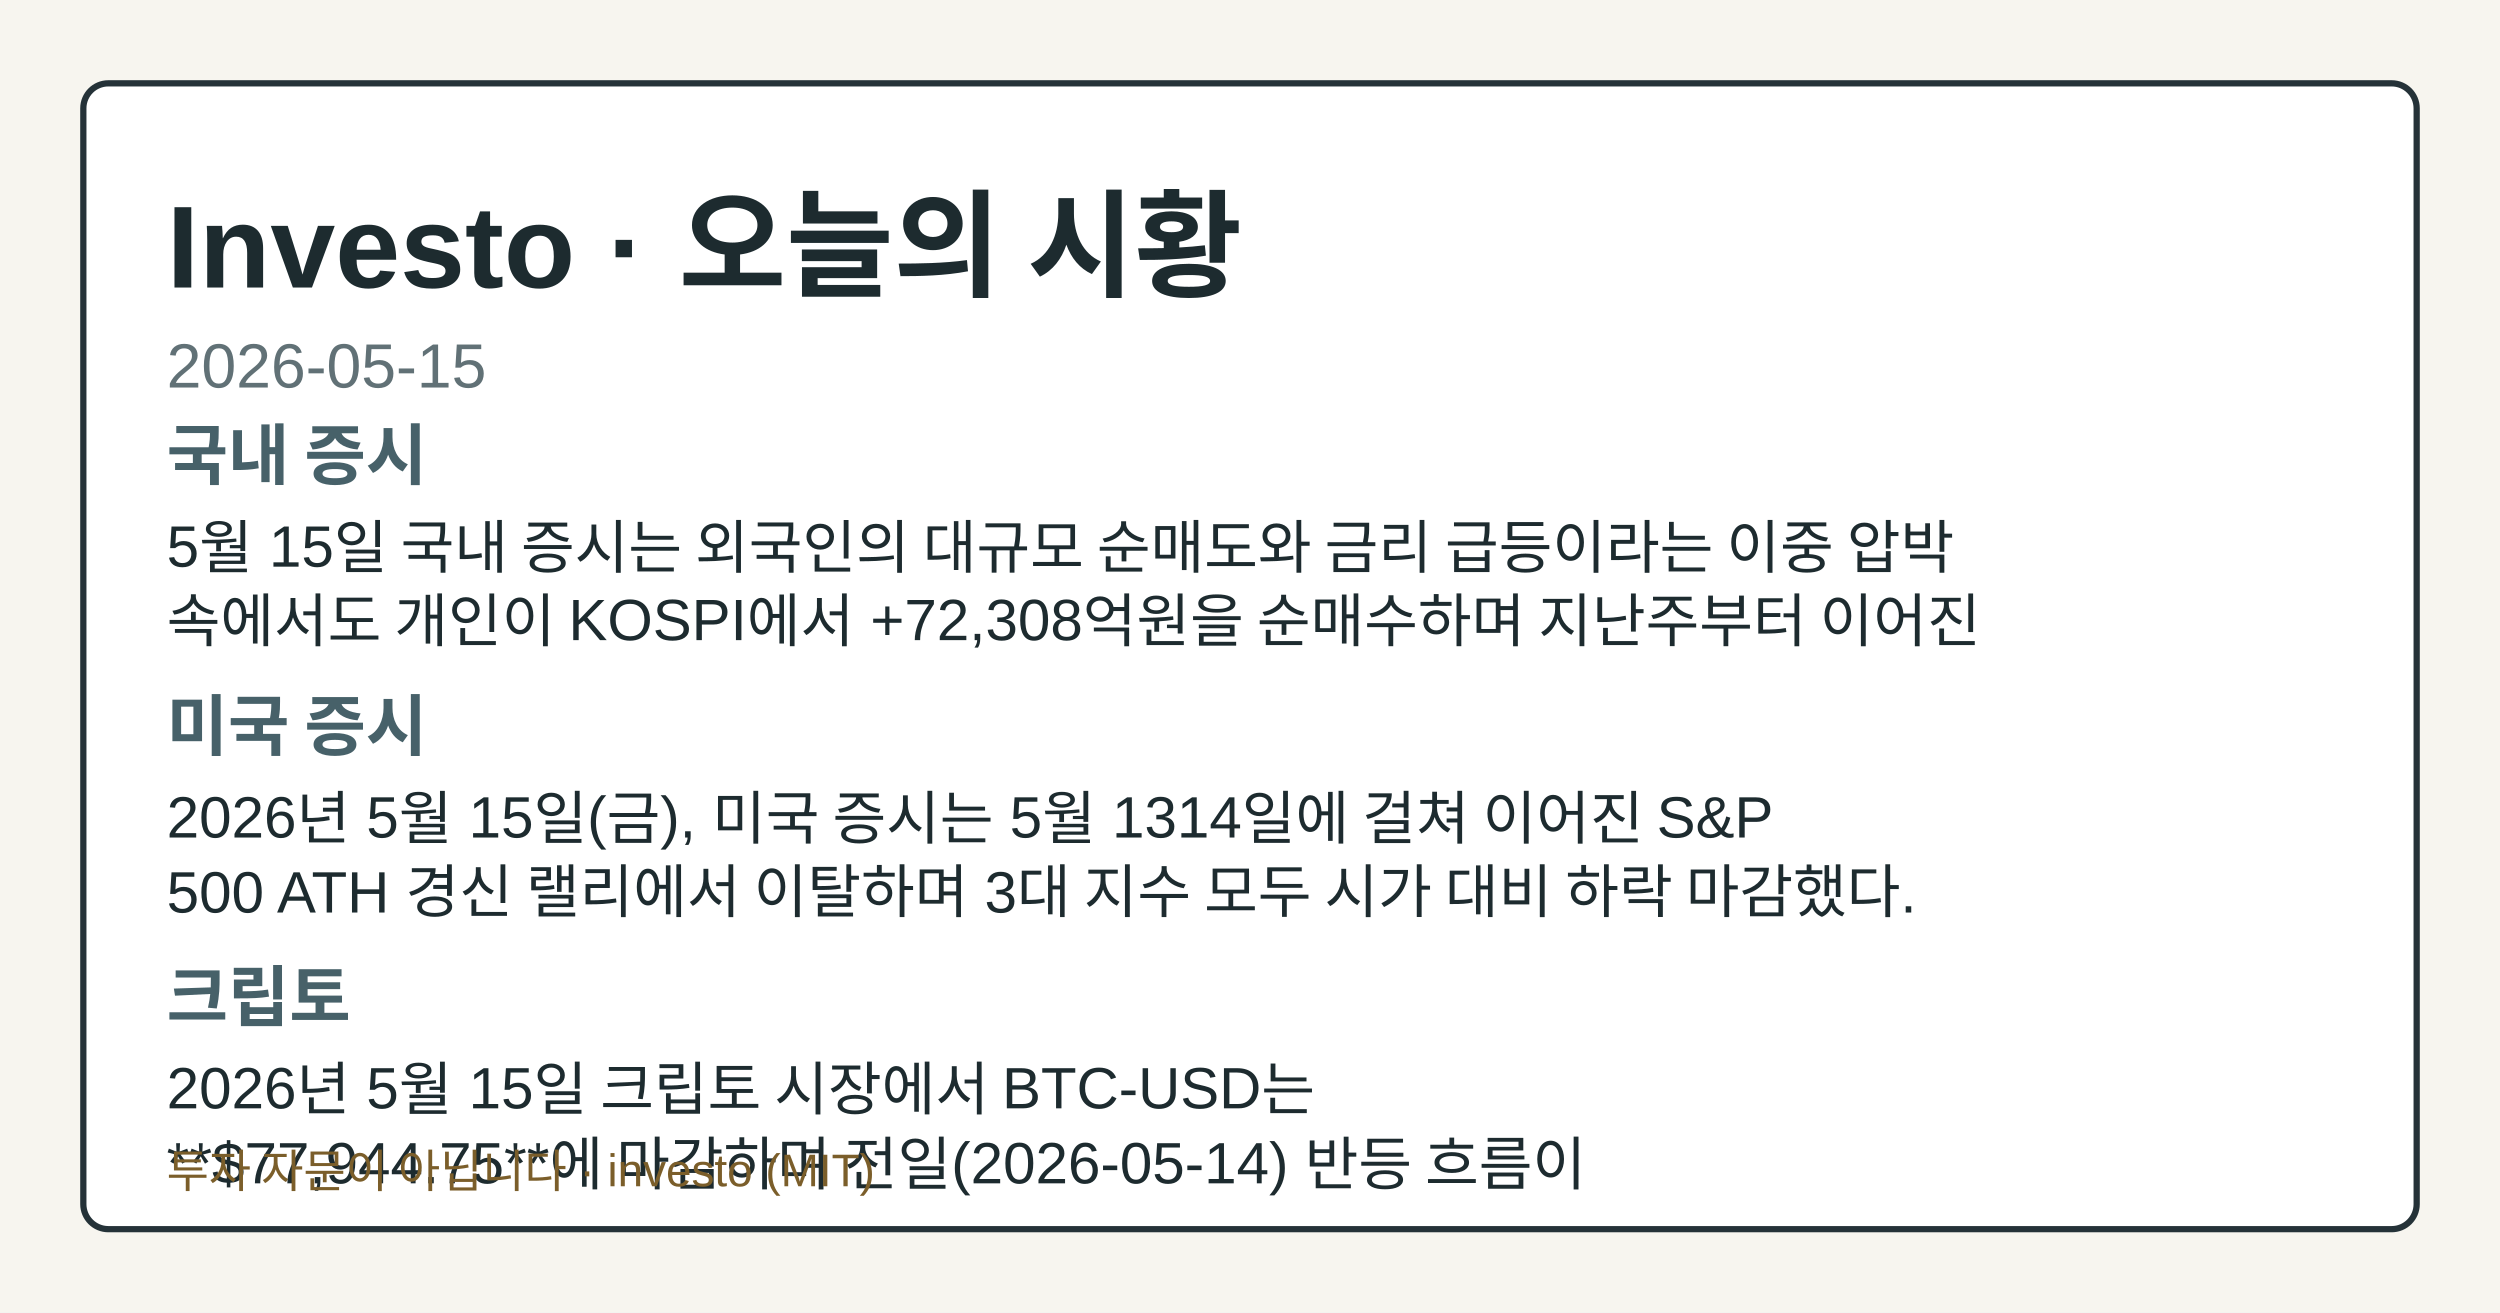
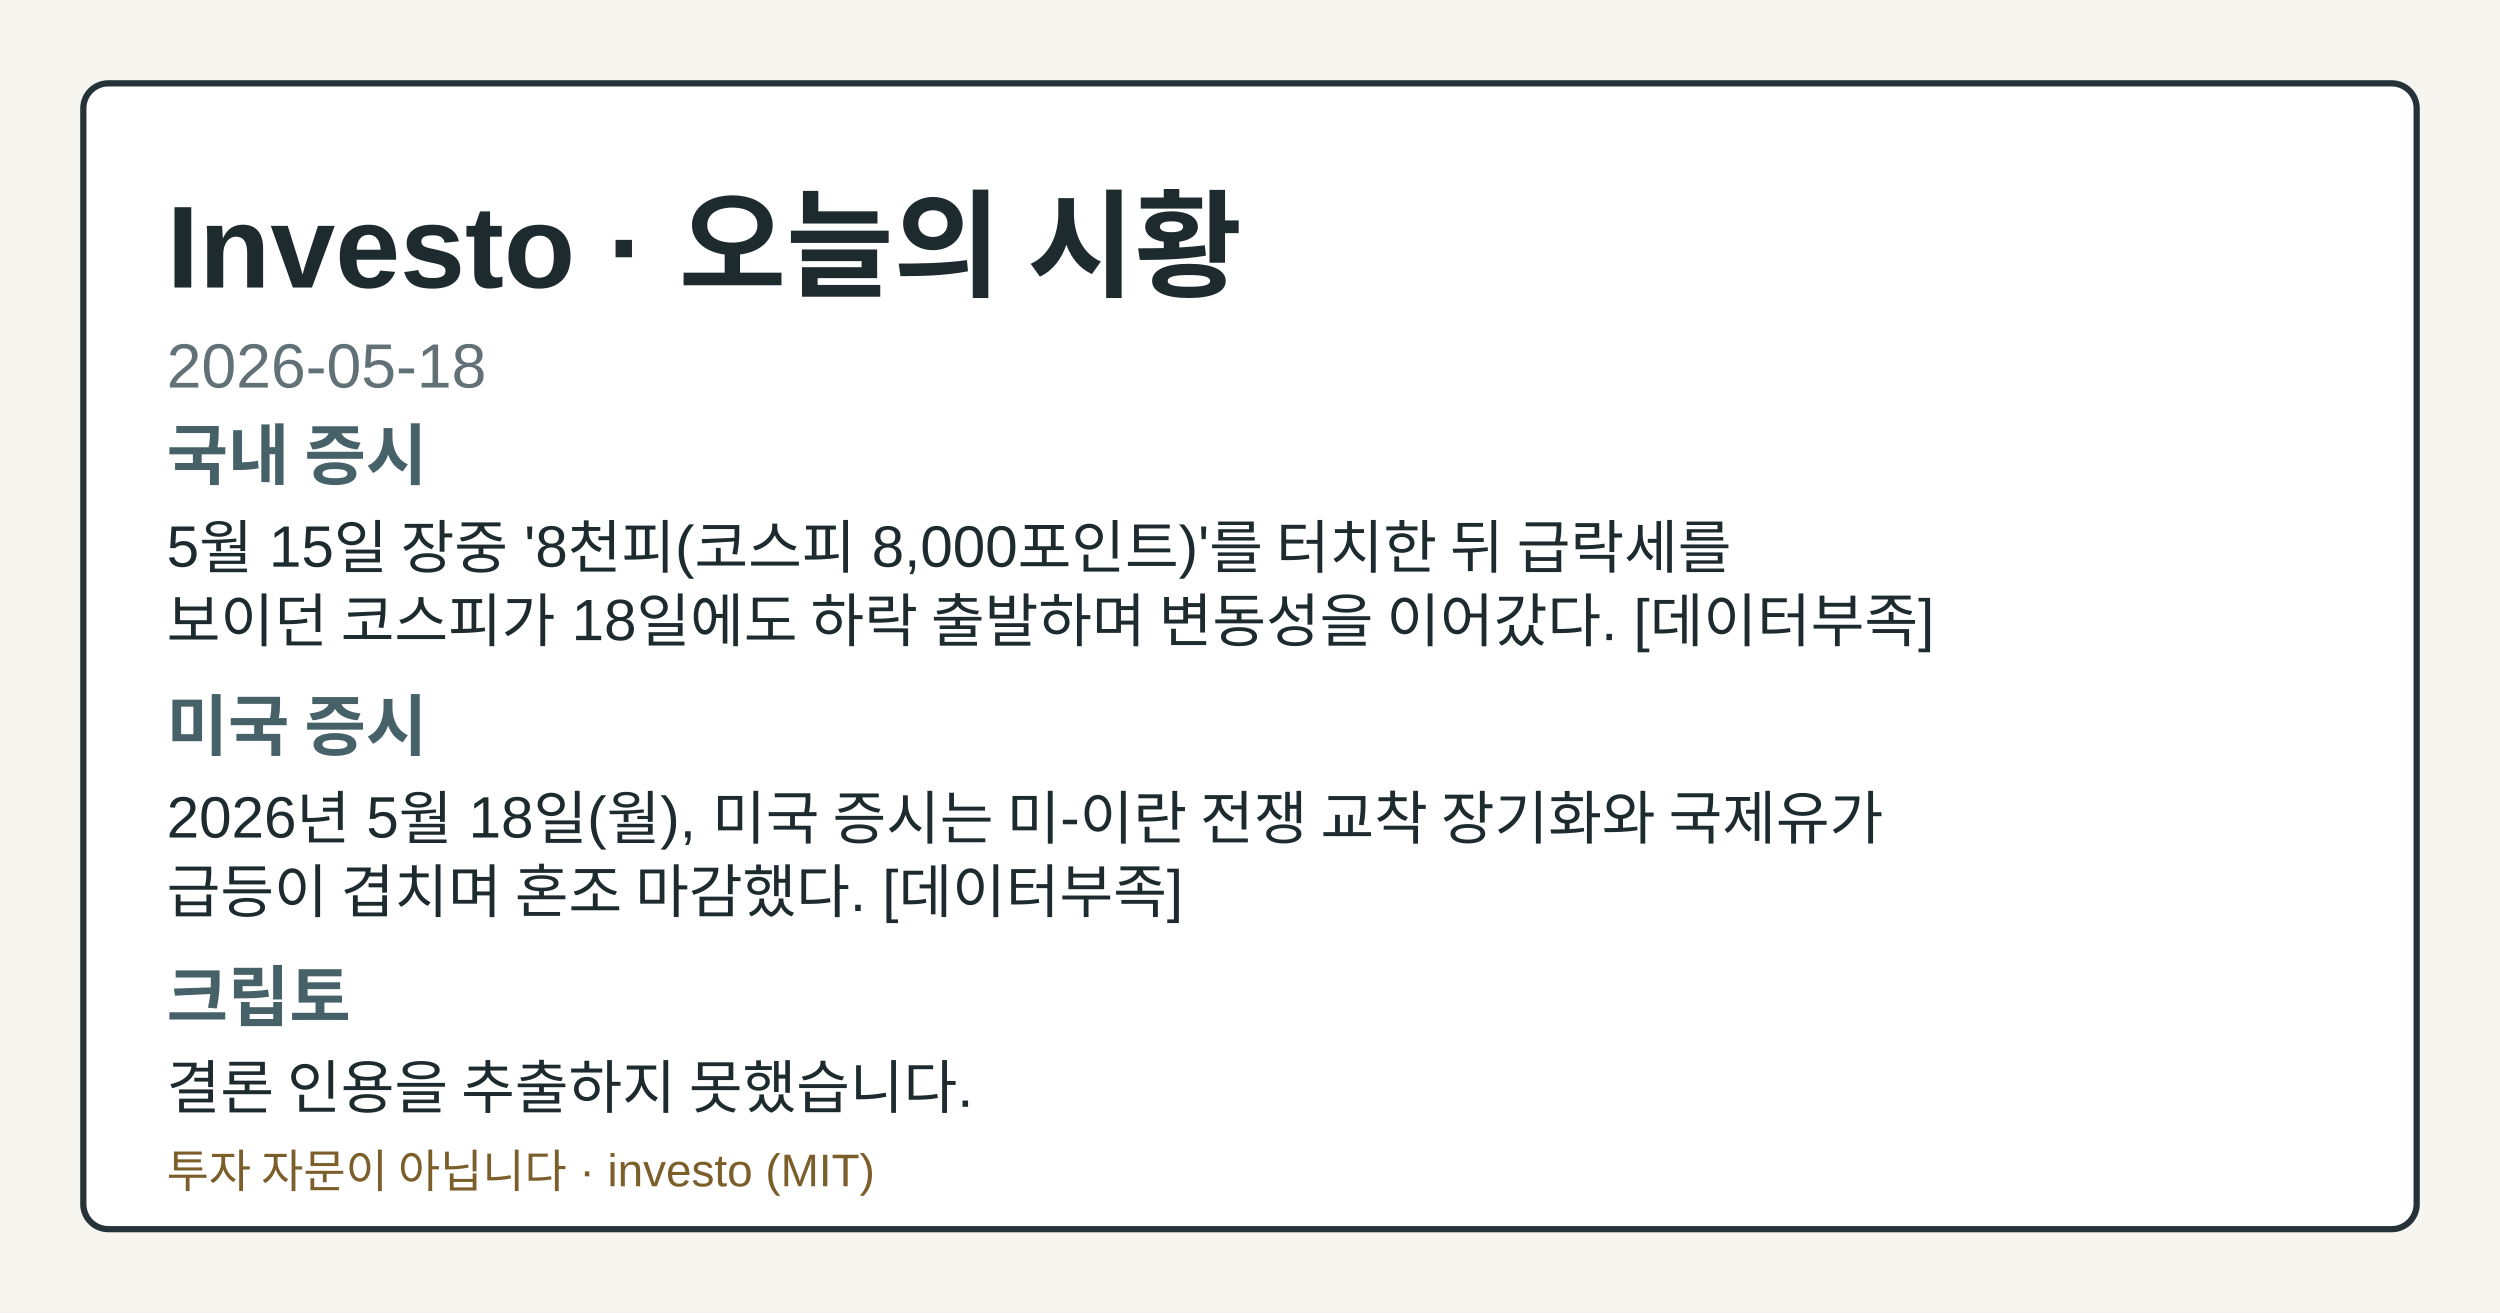
- <svg xmlns="http://www.w3.org/2000/svg" width="1200" height="630" viewBox="0 0 1200 630" role="img" aria-label="Investo 2026-05-15 시황 OG 카드">
+ <svg xmlns="http://www.w3.org/2000/svg" width="1200" height="630" viewBox="0 0 1200 630" role="img" aria-label="Investo 2026-05-18 시황 OG 카드">
  <style>.og-bg{fill:#f7f5ef;}.og-frame{fill:#ffffff;stroke:#253238;}.og-title{fill:#1d2b2f;}.og-subtitle{fill:#617176;}.og-label{fill:#476169;}.og-text{fill:#1d2b2f;}.og-disclaimer{fill:#7b5e2a;}@media (prefers-color-scheme: dark){.og-bg{fill:#0f1417;}.og-frame{fill:#1a2026;stroke:#9fb1ba;}.og-title{fill:#f4f6f8;}.og-subtitle{fill:#bfcdd4;}.og-label{fill:#a8c0c8;}.og-text{fill:#e8eef1;}.og-disclaimer{fill:#e2c489;}}</style>
  <rect class="og-bg" width="1200" height="630" />
  <rect class="og-frame" x="40" y="40" width="1120" height="550" rx="12" stroke-width="3" />
  <text class="og-title" x="80" y="138" font-family="&quot;Noto Sans KR&quot;, Arial, sans-serif" font-size="56" font-weight="700">Investo · 오늘의 시황</text>
-   <text class="og-subtitle" x="80" y="186" font-family="&quot;Noto Sans KR&quot;, Arial, sans-serif" font-size="30">2026-05-15</text>
+   <text class="og-subtitle" x="80" y="186" font-family="&quot;Noto Sans KR&quot;, Arial, sans-serif" font-size="30">2026-05-18</text>
  <text class="og-label" x="80" y="230" font-family="&quot;Noto Sans KR&quot;, Arial, sans-serif" font-size="32" font-weight="700">국내 증시</text>
-   <text class="og-text" x="80" y="272" font-family="&quot;Noto Sans KR&quot;, Arial, sans-serif" font-size="28">5월 15일 국내 증시는 외국인의 대규모 순매도와 금리 급등이라는 이중 압박</text>
-   <text class="og-text" x="80" y="308" font-family="&quot;Noto Sans KR&quot;, Arial, sans-serif" font-size="28">속에서도 개인이 KOSPI에서 +72,308억원을 순매수하며 지난주부터 이어진</text>
+   <text class="og-text" x="80" y="272" font-family="&quot;Noto Sans KR&quot;, Arial, sans-serif" font-size="28">5월 15일 장중 '8천피(코스피 8,000포인트)'를 터치한 뒤 급락세를</text>
+   <text class="og-text" x="80" y="308" font-family="&quot;Noto Sans KR&quot;, Arial, sans-serif" font-size="28">보이던 코스피가 18일에도 하락 출발하며 변동성을 이어갔다. [데이터부족]</text>
  <text class="og-label" x="80" y="360" font-family="&quot;Noto Sans KR&quot;, Arial, sans-serif" font-size="32" font-weight="700">미국 증시</text>
-   <text class="og-text" x="80" y="402" font-family="&quot;Noto Sans KR&quot;, Arial, sans-serif" font-size="28">2026년 5월 15일(금), 미국 증시는 5월 1314일에 걸쳐 이어진 S&amp;P</text>
-   <text class="og-text" x="80" y="438" font-family="&quot;Noto Sans KR&quot;, Arial, sans-serif" font-size="28">500 ATH 경신 랠리에서 이탈하며 3대 지수 모두 시가 대비 하락 마감했다.</text>
+   <text class="og-text" x="80" y="402" font-family="&quot;Noto Sans KR&quot;, Arial, sans-serif" font-size="28">2026년 5월 18일(월), 미국 증시는 미-이란 전쟁 교착 장기화와 국제유가</text>
+   <text class="og-text" x="80" y="438" font-family="&quot;Noto Sans KR&quot;, Arial, sans-serif" font-size="28">급등이 겹치며 혼조 마감했다. [데이터부족]</text>
  <text class="og-label" x="80" y="490" font-family="&quot;Noto Sans KR&quot;, Arial, sans-serif" font-size="32" font-weight="700">크립토</text>
-   <text class="og-text" x="80" y="532" font-family="&quot;Noto Sans KR&quot;, Arial, sans-serif" font-size="28">2026년 5월 15일 크립토 시장에서 BTC-USD는</text>
-   <text class="og-text" x="80" y="568" font-family="&quot;Noto Sans KR&quot;, Arial, sans-serif" font-size="28">**$77,944.75**에 마감하며 전일(2026-05-14) 반등 흐름이</text>
+   <text class="og-text" x="80" y="532" font-family="&quot;Noto Sans KR&quot;, Arial, sans-serif" font-size="28">결론 인용을 추출하지 못했습니다.</text>
  <text class="og-disclaimer" x="80" y="570" font-family="&quot;Noto Sans KR&quot;, Arial, sans-serif" font-size="22">투자 자문이 아닙니다 · investo (MIT)</text>
</svg>
